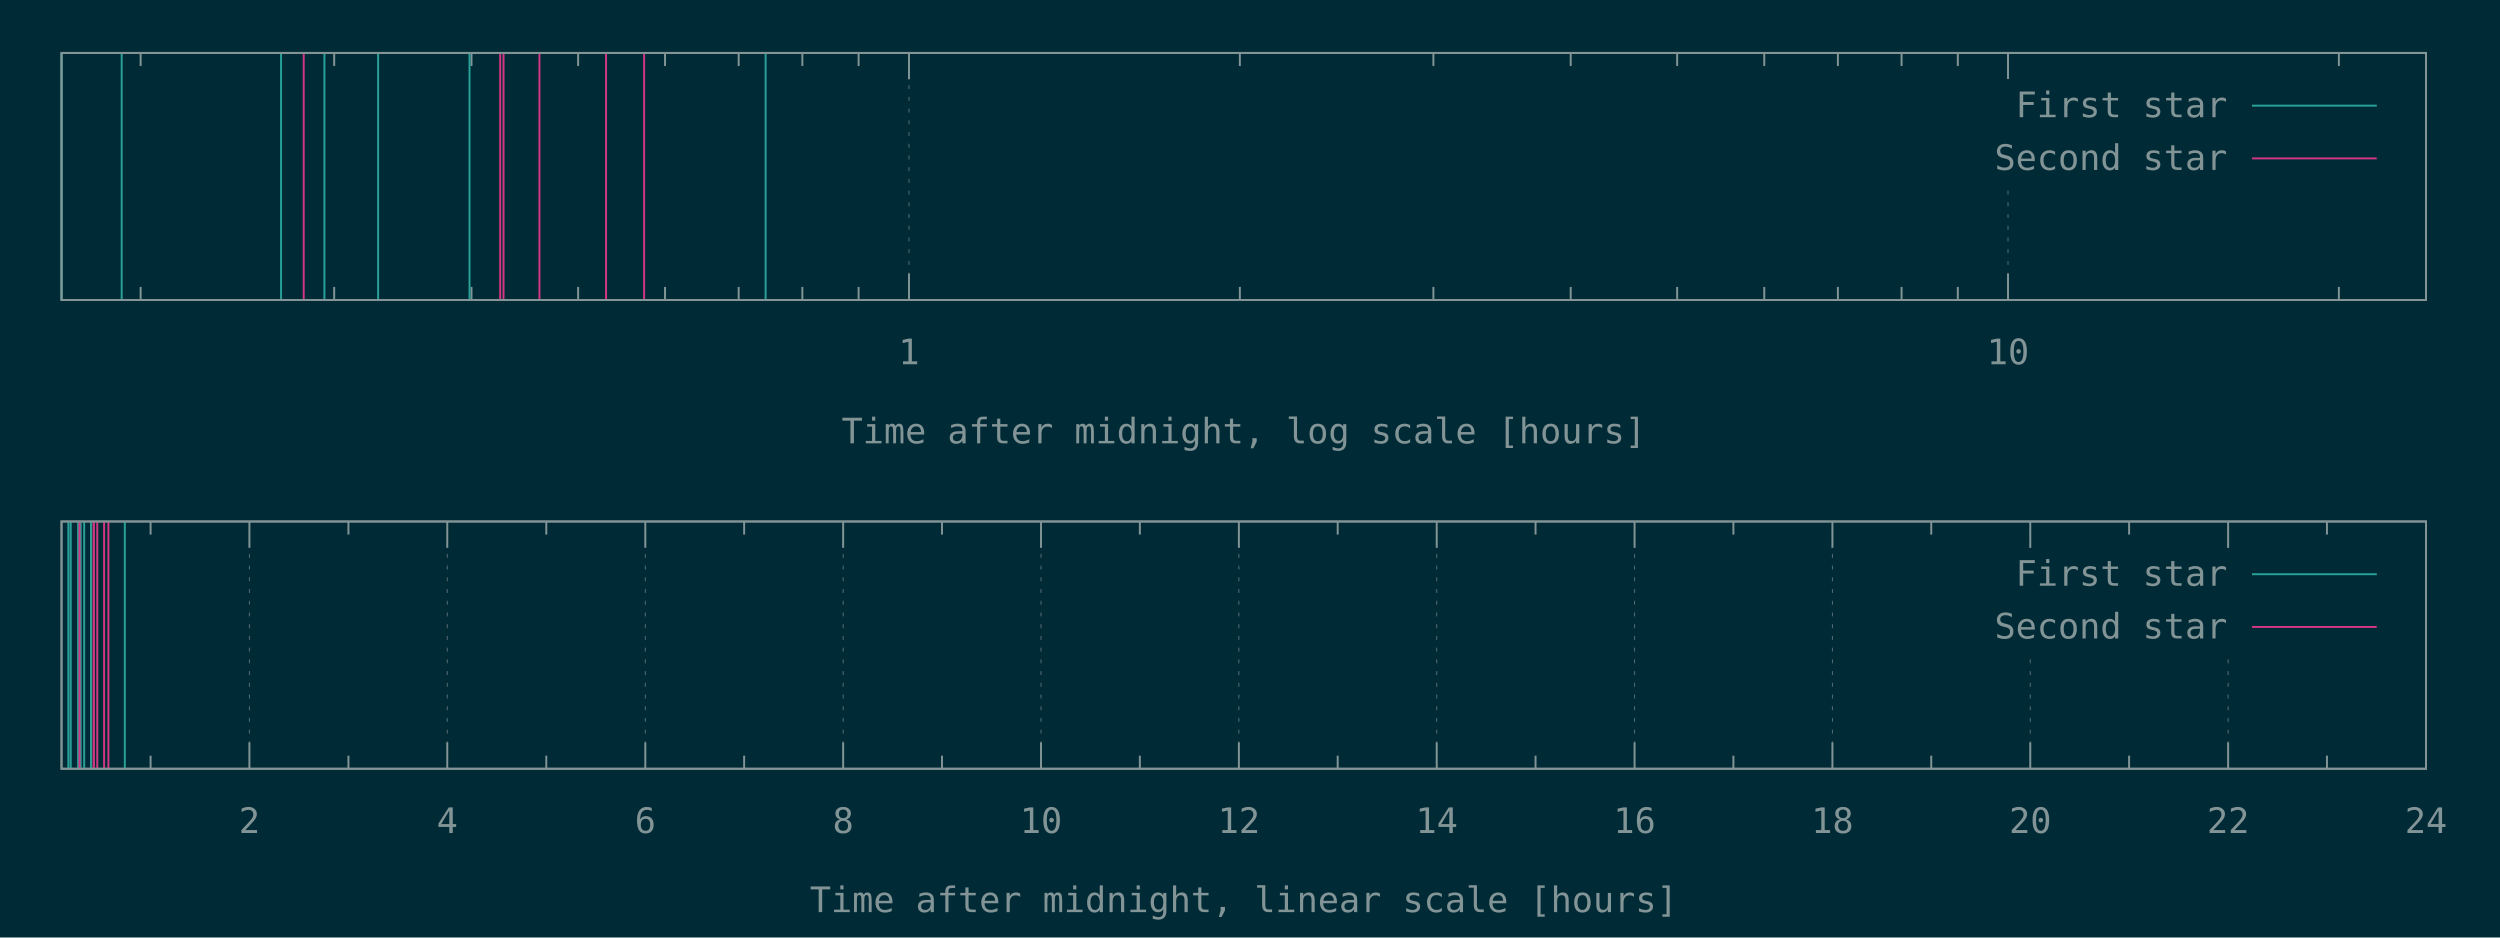
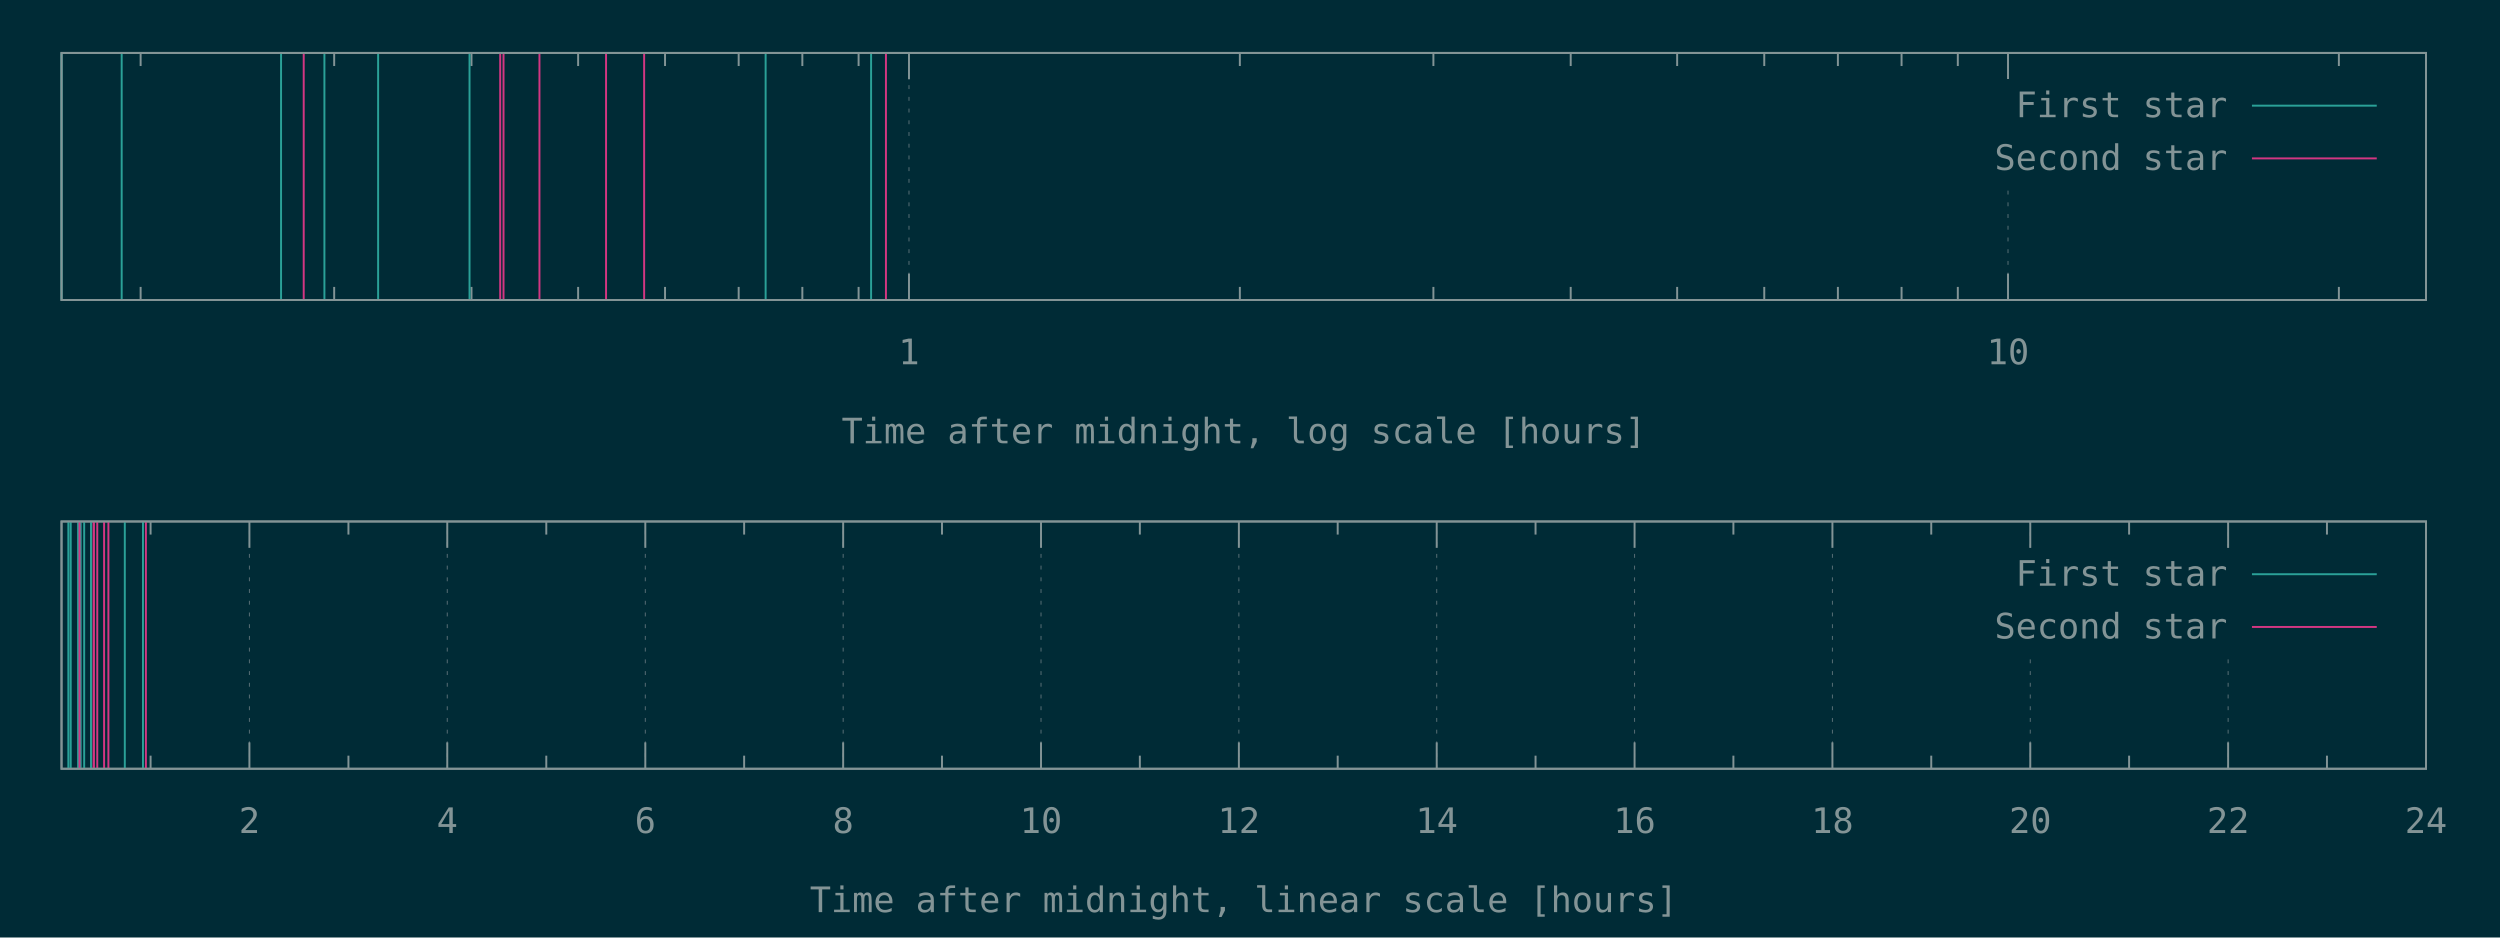
<svg xmlns="http://www.w3.org/2000/svg" xmlns:xlink="http://www.w3.org/1999/xlink" width="1280" height="480" viewBox="0 0 1280 480">
  <g id="gnuplot_canvas">
    <rect x="0" y="0" width="1280" height="480" fill="#002b36" />
    <defs>
      <circle id="gpDot" r="0.5" stroke-width="0.5" stroke="currentColor" />
      <path id="gpPt0" stroke-width="0.148" stroke="currentColor" d="M-1,0 h2 M0,-1 v2" />
      <path id="gpPt1" stroke-width="0.148" stroke="currentColor" d="M-1,-1 L1,1 M1,-1 L-1,1" />
      <path id="gpPt2" stroke-width="0.148" stroke="currentColor" d="M-1,0 L1,0 M0,-1 L0,1 M-1,-1 L1,1 M-1,1 L1,-1" />
      <rect id="gpPt3" stroke-width="0.148" stroke="currentColor" x="-1" y="-1" width="2" height="2" />
      <rect id="gpPt4" stroke-width="0.148" stroke="currentColor" fill="currentColor" x="-1" y="-1" width="2" height="2" />
      <circle id="gpPt5" stroke-width="0.148" stroke="currentColor" cx="0" cy="0" r="1" />
      <use xlink:href="#gpPt5" id="gpPt6" fill="currentColor" stroke="none" />
      <path id="gpPt7" stroke-width="0.148" stroke="currentColor" d="M0,-1.33 L-1.33,0.67 L1.33,0.67 z" />
      <use xlink:href="#gpPt7" id="gpPt8" fill="currentColor" stroke="none" />
      <use xlink:href="#gpPt7" id="gpPt9" stroke="currentColor" transform="rotate(180)" />
      <use xlink:href="#gpPt9" id="gpPt10" fill="currentColor" stroke="none" />
      <use xlink:href="#gpPt3" id="gpPt11" stroke="currentColor" transform="rotate(45)" />
      <use xlink:href="#gpPt11" id="gpPt12" fill="currentColor" stroke="none" />
      <path id="gpPt13" stroke-width="0.148" stroke="currentColor" d="M0,1.330 L1.265,0.411 L0.782,-1.067 L-0.782,-1.076 L-1.265,0.411 z" />
      <use xlink:href="#gpPt13" id="gpPt14" fill="currentColor" stroke="none" />
      <filter id="textbox" filterUnits="objectBoundingBox" x="0" y="0" height="1" width="1">
        <feFlood flood-color="#002B36" flood-opacity="1" result="bgnd" />
        <feComposite in="SourceGraphic" in2="bgnd" operator="atop" />
      </filter>
      <filter id="greybox" filterUnits="objectBoundingBox" x="0" y="0" height="1" width="1">
        <feFlood flood-color="lightgrey" flood-opacity="1" result="grey" />
        <feComposite in="SourceGraphic" in2="grey" operator="atop" />
      </filter>
    </defs>
    <g fill="none" color="#002B36" stroke="currentColor" stroke-width="1.00" stroke-linecap="butt" stroke-linejoin="miter">
</g>
    <g fill="none" color="black" stroke="currentColor" stroke-width="1.00" stroke-linecap="butt" stroke-linejoin="miter">
      <path stroke="rgb(131, 148, 150)" d="M72.0,153.6 L72.0,146.9 M72.0,27.1 L72.0,33.8 M171.1,153.6 L171.1,146.9 M171.1,27.1 L171.1,33.8   M241.4,153.6 L241.4,146.9 M241.4,27.1 L241.4,33.8 M296.0,153.6 L296.0,146.9 M296.0,27.1 L296.0,33.8   M340.5,153.6 L340.5,146.9 M340.5,27.1 L340.5,33.8 M378.2,153.6 L378.2,146.9 M378.2,27.1 L378.2,33.8   M410.8,153.6 L410.8,146.9 M410.8,27.1 L410.8,33.8 M439.6,153.6 L439.6,146.9 M439.6,27.1 L439.6,33.8    " />
    </g>
    <g fill="none" color="black" stroke="rgb(131, 148, 150)" stroke-width="0.50" stroke-linecap="butt" stroke-linejoin="miter">
</g>
    <g fill="none" color="gray" stroke="currentColor" stroke-width="0.50" stroke-linecap="butt" stroke-linejoin="miter">
      <path stroke="rgb( 88, 110, 117)" stroke-dasharray="2,4" class="gridline" d="M465.4,153.6 L465.4,27.1  " />
    </g>
    <g fill="none" color="gray" stroke="rgb( 88, 110, 117)" stroke-width="1.00" stroke-linecap="butt" stroke-linejoin="miter">
</g>
    <g fill="none" color="black" stroke="currentColor" stroke-width="1.00" stroke-linecap="butt" stroke-linejoin="miter">
      <path stroke="rgb(131, 148, 150)" d="M465.4,153.6 L465.4,140.1 M465.4,27.1 L465.4,40.6  " />
      <g transform="translate(465.4,186.5)" stroke="none" fill="rgb(131,148,150)" font-family="Inconsolata" font-size="18.00" text-anchor="middle">
        <text>
          <tspan font-family="Inconsolata"> 1</tspan>
        </text>
      </g>
    </g>
    <g fill="none" color="black" stroke="currentColor" stroke-width="1.00" stroke-linecap="butt" stroke-linejoin="miter">
      <path stroke="rgb(131, 148, 150)" d="M634.8,153.6 L634.8,146.9 M634.8,27.1 L634.8,33.8 M733.9,153.6 L733.9,146.9 M733.9,27.1 L733.9,33.8   M804.2,153.6 L804.2,146.9 M804.2,27.1 L804.2,33.8 M858.7,153.6 L858.7,146.9 M858.7,27.1 L858.7,33.8   M903.3,153.6 L903.3,146.9 M903.3,27.1 L903.3,33.8 M941.0,153.6 L941.0,146.9 M941.0,27.1 L941.0,33.8   M973.6,153.6 L973.6,146.9 M973.6,27.1 L973.6,33.8 M1002.4,153.6 L1002.4,146.9 M1002.4,27.1 L1002.4,33.8    " />
    </g>
    <g fill="none" color="black" stroke="rgb(131, 148, 150)" stroke-width="0.50" stroke-linecap="butt" stroke-linejoin="miter">
</g>
    <g fill="none" color="gray" stroke="currentColor" stroke-width="0.50" stroke-linecap="butt" stroke-linejoin="miter">
      <path stroke="rgb( 88, 110, 117)" stroke-dasharray="2,4" class="gridline" d="M1028.1,153.6 L1028.1,94.6 M1028.1,40.6 L1028.1,27.1  " />
    </g>
    <g fill="none" color="gray" stroke="rgb( 88, 110, 117)" stroke-width="1.00" stroke-linecap="butt" stroke-linejoin="miter">
</g>
    <g fill="none" color="black" stroke="currentColor" stroke-width="1.00" stroke-linecap="butt" stroke-linejoin="miter">
      <path stroke="rgb(131, 148, 150)" d="M1028.1,153.6 L1028.1,140.1 M1028.1,27.1 L1028.1,40.6  " />
      <g transform="translate(1028.1,186.5)" stroke="none" fill="rgb(131,148,150)" font-family="Inconsolata" font-size="18.00" text-anchor="middle">
        <text>
          <tspan font-family="Inconsolata"> 10</tspan>
        </text>
      </g>
    </g>
    <g fill="none" color="black" stroke="currentColor" stroke-width="1.00" stroke-linecap="butt" stroke-linejoin="miter">
      <path stroke="rgb(131, 148, 150)" d="M1197.5,153.6 L1197.5,146.9 M1197.5,27.1 L1197.5,33.8  " />
    </g>
    <g fill="none" color="black" stroke="currentColor" stroke-width="1.00" stroke-linecap="butt" stroke-linejoin="miter">
      <path stroke="rgb(131, 148, 150)" d="M31.5,27.1 L31.5,153.6 L1242.1,153.6 L1242.1,27.1 L31.5,27.1 Z  " />
    </g>
    <g fill="none" color="black" stroke="currentColor" stroke-width="1.00" stroke-linecap="butt" stroke-linejoin="miter">
      <g transform="translate(636.8,227.0)" stroke="none" fill="rgb(131,148,150)" font-family="Inconsolata" font-size="18.00" text-anchor="middle">
        <text>
          <tspan font-family="Inconsolata">Time after midnight, log scale [hours]</tspan>
        </text>
      </g>
    </g>
    <g fill="none" color="black" stroke="currentColor" stroke-width="1.00" stroke-linecap="butt" stroke-linejoin="miter">
</g>
    <g id="gnuplot_plot_1a">
      <g fill="none" color="black" stroke="currentColor" stroke-width="1.00" stroke-linecap="butt" stroke-linejoin="miter">
-         <path stroke="rgb( 42, 161, 152)" d="M31.5,153.6 L31.5,27.1 M62.3,153.6 L62.3,27.1 M143.9,153.6 L143.9,27.1 M166.1,153.6 L166.1,27.1   M193.6,153.6 L193.6,27.1 M240.4,153.6 L240.4,27.1 M392.0,153.6 L392.0,27.1  " />
+         <path stroke="rgb( 42, 161, 152)" d="M31.5,153.6 L31.5,27.1 M62.3,153.6 L62.3,27.1 M143.9,153.6 L143.9,27.1 M166.1,153.6 L166.1,27.1   M193.6,153.6 L193.6,27.1 M240.4,153.6 L240.4,27.1 M392.0,153.6 L392.0,27.1 M446.0,153.6 L446.0,27.1    " />
      </g>
    </g>
    <g id="gnuplot_plot_2a">
      <g fill="none" color="black" stroke="currentColor" stroke-width="1.00" stroke-linecap="butt" stroke-linejoin="miter">
-         <path stroke="rgb(211,  54, 130)" d="M155.5,153.6 L155.5,27.1 M256.1,153.6 L256.1,27.1 M257.8,153.6 L257.8,27.1 M276.2,153.6 L276.2,27.1   M310.3,153.6 L310.3,27.1 M329.8,153.6 L329.8,27.1  " />
+         <path stroke="rgb(211,  54, 130)" d="M155.5,153.6 L155.5,27.1 M256.1,153.6 L256.1,27.1 M257.8,153.6 L257.8,27.1 M276.2,153.6 L276.2,27.1   M310.3,153.6 L310.3,27.1 M329.8,153.6 L329.8,27.1 M453.6,153.6 L453.6,27.1  " />
      </g>
    </g>
    <g stroke="none" shape-rendering="crispEdges">
      <polygon fill="#002B36" points="1001.8,94.6 1229.5,94.6 1229.5,40.6 1001.8,40.6 " />
    </g>
    <g id="gnuplot_plot_1a">
      <g fill="none" color="black" stroke="currentColor" stroke-width="1.00" stroke-linecap="butt" stroke-linejoin="miter">
        <g transform="translate(1140.4,60.0)" stroke="none" fill="rgb(131,148,150)" font-family="Inconsolata" font-size="18.00" text-anchor="end">
          <text>
            <tspan font-family="Inconsolata">First star</tspan>
          </text>
        </g>
      </g>
      <g fill="none" color="black" stroke="currentColor" stroke-width="1.00" stroke-linecap="butt" stroke-linejoin="miter">
        <path stroke="rgb( 42, 161, 152)" d="M1153.0,54.1 L1216.9,54.1  " />
      </g>
    </g>
    <g id="gnuplot_plot_2a">
      <g fill="none" color="black" stroke="currentColor" stroke-width="1.00" stroke-linecap="butt" stroke-linejoin="miter">
        <g transform="translate(1140.4,87.0)" stroke="none" fill="rgb(131,148,150)" font-family="Inconsolata" font-size="18.00" text-anchor="end">
          <text>
            <tspan font-family="Inconsolata">Second star</tspan>
          </text>
        </g>
      </g>
      <g fill="none" color="black" stroke="currentColor" stroke-width="1.00" stroke-linecap="butt" stroke-linejoin="miter">
        <path stroke="rgb(211,  54, 130)" d="M1153.0,81.1 L1216.9,81.1  " />
      </g>
    </g>
    <g fill="none" color="#002B36" stroke="rgb(211,  54, 130)" stroke-width="2.00" stroke-linecap="butt" stroke-linejoin="miter">
</g>
    <g fill="none" color="black" stroke="currentColor" stroke-width="2.00" stroke-linecap="butt" stroke-linejoin="miter">
</g>
    <g fill="none" color="black" stroke="black" stroke-width="1.00" stroke-linecap="butt" stroke-linejoin="miter">
</g>
    <g fill="none" color="black" stroke="currentColor" stroke-width="1.00" stroke-linecap="butt" stroke-linejoin="miter">
      <path stroke="rgb(131, 148, 150)" d="M31.5,27.1 L31.5,153.6 L1242.1,153.6 L1242.1,27.1 L31.5,27.1 Z  " />
    </g>
    <g fill="none" color="black" stroke="currentColor" stroke-width="1.00" stroke-linecap="butt" stroke-linejoin="miter">
</g>
    <g fill="none" color="black" stroke="currentColor" stroke-width="1.00" stroke-linecap="butt" stroke-linejoin="miter">
      <path stroke="rgb(131, 148, 150)" d="M77.1,393.6 L77.1,386.9 M77.1,267.0 L77.1,273.7  " />
    </g>
    <g fill="none" color="black" stroke="rgb(131, 148, 150)" stroke-width="0.50" stroke-linecap="butt" stroke-linejoin="miter">
</g>
    <g fill="none" color="gray" stroke="currentColor" stroke-width="0.50" stroke-linecap="butt" stroke-linejoin="miter">
      <path stroke="rgb( 88, 110, 117)" stroke-dasharray="2,4" class="gridline" d="M127.7,393.6 L127.7,267.0  " />
    </g>
    <g fill="none" color="gray" stroke="rgb( 88, 110, 117)" stroke-width="1.00" stroke-linecap="butt" stroke-linejoin="miter">
</g>
    <g fill="none" color="black" stroke="currentColor" stroke-width="1.00" stroke-linecap="butt" stroke-linejoin="miter">
      <path stroke="rgb(131, 148, 150)" d="M127.7,393.6 L127.7,380.1 M127.7,267.0 L127.7,280.5  " />
      <g transform="translate(127.7,426.5)" stroke="none" fill="rgb(131,148,150)" font-family="Inconsolata" font-size="18.00" text-anchor="middle">
        <text>
          <tspan font-family="Inconsolata"> 2</tspan>
        </text>
      </g>
    </g>
    <g fill="none" color="black" stroke="currentColor" stroke-width="1.00" stroke-linecap="butt" stroke-linejoin="miter">
      <path stroke="rgb(131, 148, 150)" d="M178.4,393.6 L178.4,386.9 M178.4,267.0 L178.4,273.7  " />
    </g>
    <g fill="none" color="black" stroke="rgb(131, 148, 150)" stroke-width="0.50" stroke-linecap="butt" stroke-linejoin="miter">
</g>
    <g fill="none" color="gray" stroke="currentColor" stroke-width="0.50" stroke-linecap="butt" stroke-linejoin="miter">
      <path stroke="rgb( 88, 110, 117)" stroke-dasharray="2,4" class="gridline" d="M229.0,393.6 L229.0,267.0  " />
    </g>
    <g fill="none" color="gray" stroke="rgb( 88, 110, 117)" stroke-width="1.00" stroke-linecap="butt" stroke-linejoin="miter">
</g>
    <g fill="none" color="black" stroke="currentColor" stroke-width="1.00" stroke-linecap="butt" stroke-linejoin="miter">
      <path stroke="rgb(131, 148, 150)" d="M229.0,393.6 L229.0,380.1 M229.0,267.0 L229.0,280.5  " />
      <g transform="translate(229.0,426.5)" stroke="none" fill="rgb(131,148,150)" font-family="Inconsolata" font-size="18.00" text-anchor="middle">
        <text>
          <tspan font-family="Inconsolata"> 4</tspan>
        </text>
      </g>
    </g>
    <g fill="none" color="black" stroke="currentColor" stroke-width="1.00" stroke-linecap="butt" stroke-linejoin="miter">
      <path stroke="rgb(131, 148, 150)" d="M279.7,393.6 L279.7,386.9 M279.7,267.0 L279.7,273.7  " />
    </g>
    <g fill="none" color="black" stroke="rgb(131, 148, 150)" stroke-width="0.50" stroke-linecap="butt" stroke-linejoin="miter">
</g>
    <g fill="none" color="gray" stroke="currentColor" stroke-width="0.50" stroke-linecap="butt" stroke-linejoin="miter">
      <path stroke="rgb( 88, 110, 117)" stroke-dasharray="2,4" class="gridline" d="M330.4,393.6 L330.4,267.0  " />
    </g>
    <g fill="none" color="gray" stroke="rgb( 88, 110, 117)" stroke-width="1.00" stroke-linecap="butt" stroke-linejoin="miter">
</g>
    <g fill="none" color="black" stroke="currentColor" stroke-width="1.00" stroke-linecap="butt" stroke-linejoin="miter">
      <path stroke="rgb(131, 148, 150)" d="M330.4,393.6 L330.4,380.1 M330.4,267.0 L330.4,280.5  " />
      <g transform="translate(330.4,426.5)" stroke="none" fill="rgb(131,148,150)" font-family="Inconsolata" font-size="18.00" text-anchor="middle">
        <text>
          <tspan font-family="Inconsolata"> 6</tspan>
        </text>
      </g>
    </g>
    <g fill="none" color="black" stroke="currentColor" stroke-width="1.00" stroke-linecap="butt" stroke-linejoin="miter">
      <path stroke="rgb(131, 148, 150)" d="M381.0,393.6 L381.0,386.9 M381.0,267.0 L381.0,273.7  " />
    </g>
    <g fill="none" color="black" stroke="rgb(131, 148, 150)" stroke-width="0.50" stroke-linecap="butt" stroke-linejoin="miter">
</g>
    <g fill="none" color="gray" stroke="currentColor" stroke-width="0.50" stroke-linecap="butt" stroke-linejoin="miter">
      <path stroke="rgb( 88, 110, 117)" stroke-dasharray="2,4" class="gridline" d="M431.7,393.6 L431.7,267.0  " />
    </g>
    <g fill="none" color="gray" stroke="rgb( 88, 110, 117)" stroke-width="1.00" stroke-linecap="butt" stroke-linejoin="miter">
</g>
    <g fill="none" color="black" stroke="currentColor" stroke-width="1.00" stroke-linecap="butt" stroke-linejoin="miter">
      <path stroke="rgb(131, 148, 150)" d="M431.7,393.6 L431.7,380.1 M431.7,267.0 L431.7,280.5  " />
      <g transform="translate(431.7,426.5)" stroke="none" fill="rgb(131,148,150)" font-family="Inconsolata" font-size="18.00" text-anchor="middle">
        <text>
          <tspan font-family="Inconsolata"> 8</tspan>
        </text>
      </g>
    </g>
    <g fill="none" color="black" stroke="currentColor" stroke-width="1.00" stroke-linecap="butt" stroke-linejoin="miter">
      <path stroke="rgb(131, 148, 150)" d="M482.3,393.6 L482.3,386.9 M482.3,267.0 L482.3,273.7  " />
    </g>
    <g fill="none" color="black" stroke="rgb(131, 148, 150)" stroke-width="0.50" stroke-linecap="butt" stroke-linejoin="miter">
</g>
    <g fill="none" color="gray" stroke="currentColor" stroke-width="0.50" stroke-linecap="butt" stroke-linejoin="miter">
      <path stroke="rgb( 88, 110, 117)" stroke-dasharray="2,4" class="gridline" d="M533.0,393.6 L533.0,267.0  " />
    </g>
    <g fill="none" color="gray" stroke="rgb( 88, 110, 117)" stroke-width="1.00" stroke-linecap="butt" stroke-linejoin="miter">
</g>
    <g fill="none" color="black" stroke="currentColor" stroke-width="1.00" stroke-linecap="butt" stroke-linejoin="miter">
      <path stroke="rgb(131, 148, 150)" d="M533.0,393.6 L533.0,380.1 M533.0,267.0 L533.0,280.5  " />
      <g transform="translate(533.0,426.5)" stroke="none" fill="rgb(131,148,150)" font-family="Inconsolata" font-size="18.00" text-anchor="middle">
        <text>
          <tspan font-family="Inconsolata"> 10</tspan>
        </text>
      </g>
    </g>
    <g fill="none" color="black" stroke="currentColor" stroke-width="1.00" stroke-linecap="butt" stroke-linejoin="miter">
      <path stroke="rgb(131, 148, 150)" d="M583.6,393.6 L583.6,386.9 M583.6,267.0 L583.6,273.7  " />
    </g>
    <g fill="none" color="black" stroke="rgb(131, 148, 150)" stroke-width="0.50" stroke-linecap="butt" stroke-linejoin="miter">
</g>
    <g fill="none" color="gray" stroke="currentColor" stroke-width="0.50" stroke-linecap="butt" stroke-linejoin="miter">
      <path stroke="rgb( 88, 110, 117)" stroke-dasharray="2,4" class="gridline" d="M634.3,393.6 L634.3,267.0  " />
    </g>
    <g fill="none" color="gray" stroke="rgb( 88, 110, 117)" stroke-width="1.00" stroke-linecap="butt" stroke-linejoin="miter">
</g>
    <g fill="none" color="black" stroke="currentColor" stroke-width="1.00" stroke-linecap="butt" stroke-linejoin="miter">
      <path stroke="rgb(131, 148, 150)" d="M634.3,393.6 L634.3,380.1 M634.3,267.0 L634.3,280.5  " />
      <g transform="translate(634.3,426.5)" stroke="none" fill="rgb(131,148,150)" font-family="Inconsolata" font-size="18.00" text-anchor="middle">
        <text>
          <tspan font-family="Inconsolata"> 12</tspan>
        </text>
      </g>
    </g>
    <g fill="none" color="black" stroke="currentColor" stroke-width="1.00" stroke-linecap="butt" stroke-linejoin="miter">
      <path stroke="rgb(131, 148, 150)" d="M684.9,393.6 L684.9,386.9 M684.9,267.0 L684.9,273.7  " />
    </g>
    <g fill="none" color="black" stroke="rgb(131, 148, 150)" stroke-width="0.50" stroke-linecap="butt" stroke-linejoin="miter">
</g>
    <g fill="none" color="gray" stroke="currentColor" stroke-width="0.50" stroke-linecap="butt" stroke-linejoin="miter">
      <path stroke="rgb( 88, 110, 117)" stroke-dasharray="2,4" class="gridline" d="M735.6,393.6 L735.6,267.0  " />
    </g>
    <g fill="none" color="gray" stroke="rgb( 88, 110, 117)" stroke-width="1.00" stroke-linecap="butt" stroke-linejoin="miter">
</g>
    <g fill="none" color="black" stroke="currentColor" stroke-width="1.00" stroke-linecap="butt" stroke-linejoin="miter">
      <path stroke="rgb(131, 148, 150)" d="M735.6,393.6 L735.6,380.1 M735.6,267.0 L735.6,280.5  " />
      <g transform="translate(735.6,426.5)" stroke="none" fill="rgb(131,148,150)" font-family="Inconsolata" font-size="18.00" text-anchor="middle">
        <text>
          <tspan font-family="Inconsolata"> 14</tspan>
        </text>
      </g>
    </g>
    <g fill="none" color="black" stroke="currentColor" stroke-width="1.00" stroke-linecap="butt" stroke-linejoin="miter">
      <path stroke="rgb(131, 148, 150)" d="M786.2,393.6 L786.2,386.9 M786.2,267.0 L786.2,273.7  " />
    </g>
    <g fill="none" color="black" stroke="rgb(131, 148, 150)" stroke-width="0.50" stroke-linecap="butt" stroke-linejoin="miter">
</g>
    <g fill="none" color="gray" stroke="currentColor" stroke-width="0.50" stroke-linecap="butt" stroke-linejoin="miter">
      <path stroke="rgb( 88, 110, 117)" stroke-dasharray="2,4" class="gridline" d="M836.9,393.6 L836.9,267.0  " />
    </g>
    <g fill="none" color="gray" stroke="rgb( 88, 110, 117)" stroke-width="1.00" stroke-linecap="butt" stroke-linejoin="miter">
</g>
    <g fill="none" color="black" stroke="currentColor" stroke-width="1.00" stroke-linecap="butt" stroke-linejoin="miter">
      <path stroke="rgb(131, 148, 150)" d="M836.9,393.6 L836.9,380.1 M836.9,267.0 L836.9,280.5  " />
      <g transform="translate(836.9,426.5)" stroke="none" fill="rgb(131,148,150)" font-family="Inconsolata" font-size="18.00" text-anchor="middle">
        <text>
          <tspan font-family="Inconsolata"> 16</tspan>
        </text>
      </g>
    </g>
    <g fill="none" color="black" stroke="currentColor" stroke-width="1.00" stroke-linecap="butt" stroke-linejoin="miter">
      <path stroke="rgb(131, 148, 150)" d="M887.5,393.6 L887.5,386.9 M887.5,267.0 L887.5,273.7  " />
    </g>
    <g fill="none" color="black" stroke="rgb(131, 148, 150)" stroke-width="0.50" stroke-linecap="butt" stroke-linejoin="miter">
</g>
    <g fill="none" color="gray" stroke="currentColor" stroke-width="0.50" stroke-linecap="butt" stroke-linejoin="miter">
      <path stroke="rgb( 88, 110, 117)" stroke-dasharray="2,4" class="gridline" d="M938.2,393.6 L938.2,267.0  " />
    </g>
    <g fill="none" color="gray" stroke="rgb( 88, 110, 117)" stroke-width="1.00" stroke-linecap="butt" stroke-linejoin="miter">
</g>
    <g fill="none" color="black" stroke="currentColor" stroke-width="1.00" stroke-linecap="butt" stroke-linejoin="miter">
      <path stroke="rgb(131, 148, 150)" d="M938.2,393.6 L938.2,380.1 M938.2,267.0 L938.2,280.5  " />
      <g transform="translate(938.2,426.5)" stroke="none" fill="rgb(131,148,150)" font-family="Inconsolata" font-size="18.00" text-anchor="middle">
        <text>
          <tspan font-family="Inconsolata"> 18</tspan>
        </text>
      </g>
    </g>
    <g fill="none" color="black" stroke="currentColor" stroke-width="1.00" stroke-linecap="butt" stroke-linejoin="miter">
      <path stroke="rgb(131, 148, 150)" d="M988.8,393.6 L988.8,386.9 M988.8,267.0 L988.8,273.7  " />
    </g>
    <g fill="none" color="black" stroke="rgb(131, 148, 150)" stroke-width="0.50" stroke-linecap="butt" stroke-linejoin="miter">
</g>
    <g fill="none" color="gray" stroke="currentColor" stroke-width="0.50" stroke-linecap="butt" stroke-linejoin="miter">
      <path stroke="rgb( 88, 110, 117)" stroke-dasharray="2,4" class="gridline" d="M1039.5,393.6 L1039.5,334.5 M1039.5,280.5 L1039.5,267.0  " />
    </g>
    <g fill="none" color="gray" stroke="rgb( 88, 110, 117)" stroke-width="1.00" stroke-linecap="butt" stroke-linejoin="miter">
</g>
    <g fill="none" color="black" stroke="currentColor" stroke-width="1.00" stroke-linecap="butt" stroke-linejoin="miter">
      <path stroke="rgb(131, 148, 150)" d="M1039.5,393.6 L1039.5,380.1 M1039.5,267.0 L1039.5,280.5  " />
      <g transform="translate(1039.5,426.5)" stroke="none" fill="rgb(131,148,150)" font-family="Inconsolata" font-size="18.00" text-anchor="middle">
        <text>
          <tspan font-family="Inconsolata"> 20</tspan>
        </text>
      </g>
    </g>
    <g fill="none" color="black" stroke="currentColor" stroke-width="1.00" stroke-linecap="butt" stroke-linejoin="miter">
      <path stroke="rgb(131, 148, 150)" d="M1090.1,393.6 L1090.1,386.9 M1090.1,267.0 L1090.1,273.7  " />
    </g>
    <g fill="none" color="black" stroke="rgb(131, 148, 150)" stroke-width="0.50" stroke-linecap="butt" stroke-linejoin="miter">
</g>
    <g fill="none" color="gray" stroke="currentColor" stroke-width="0.50" stroke-linecap="butt" stroke-linejoin="miter">
      <path stroke="rgb( 88, 110, 117)" stroke-dasharray="2,4" class="gridline" d="M1140.8,393.6 L1140.8,334.5 M1140.8,280.5 L1140.8,267.0  " />
    </g>
    <g fill="none" color="gray" stroke="rgb( 88, 110, 117)" stroke-width="1.00" stroke-linecap="butt" stroke-linejoin="miter">
</g>
    <g fill="none" color="black" stroke="currentColor" stroke-width="1.00" stroke-linecap="butt" stroke-linejoin="miter">
      <path stroke="rgb(131, 148, 150)" d="M1140.8,393.6 L1140.8,380.1 M1140.8,267.0 L1140.8,280.5  " />
      <g transform="translate(1140.8,426.5)" stroke="none" fill="rgb(131,148,150)" font-family="Inconsolata" font-size="18.00" text-anchor="middle">
        <text>
          <tspan font-family="Inconsolata"> 22</tspan>
        </text>
      </g>
    </g>
    <g fill="none" color="black" stroke="currentColor" stroke-width="1.00" stroke-linecap="butt" stroke-linejoin="miter">
      <path stroke="rgb(131, 148, 150)" d="M1191.4,393.6 L1191.4,386.9 M1191.4,267.0 L1191.4,273.7  " />
    </g>
    <g fill="none" color="black" stroke="rgb(131, 148, 150)" stroke-width="0.50" stroke-linecap="butt" stroke-linejoin="miter">
</g>
    <g fill="none" color="gray" stroke="currentColor" stroke-width="0.50" stroke-linecap="butt" stroke-linejoin="miter">
      <path stroke="rgb( 88, 110, 117)" stroke-dasharray="2,4" class="gridline" d="M1242.1,393.6 L1242.1,267.0  " />
    </g>
    <g fill="none" color="gray" stroke="rgb( 88, 110, 117)" stroke-width="1.00" stroke-linecap="butt" stroke-linejoin="miter">
</g>
    <g fill="none" color="black" stroke="currentColor" stroke-width="1.00" stroke-linecap="butt" stroke-linejoin="miter">
      <path stroke="rgb(131, 148, 150)" d="M1242.1,393.6 L1242.1,380.1 M1242.1,267.0 L1242.1,280.5  " />
      <g transform="translate(1242.1,426.5)" stroke="none" fill="rgb(131,148,150)" font-family="Inconsolata" font-size="18.00" text-anchor="middle">
        <text>
          <tspan font-family="Inconsolata"> 24</tspan>
        </text>
      </g>
    </g>
    <g fill="none" color="black" stroke="currentColor" stroke-width="1.00" stroke-linecap="butt" stroke-linejoin="miter">
</g>
    <g fill="none" color="black" stroke="currentColor" stroke-width="1.00" stroke-linecap="butt" stroke-linejoin="miter">
      <path stroke="rgb(131, 148, 150)" d="M31.5,267.0 L31.5,393.6 L1242.1,393.6 L1242.1,267.0 L31.5,267.0 Z  " />
    </g>
    <g fill="none" color="black" stroke="currentColor" stroke-width="1.00" stroke-linecap="butt" stroke-linejoin="miter">
      <g transform="translate(636.8,467.0)" stroke="none" fill="rgb(131,148,150)" font-family="Inconsolata" font-size="18.00" text-anchor="middle">
        <text>
          <tspan font-family="Inconsolata">Time after midnight, linear scale [hours]</tspan>
        </text>
      </g>
    </g>
    <g fill="none" color="black" stroke="currentColor" stroke-width="1.00" stroke-linecap="butt" stroke-linejoin="miter">
</g>
    <g id="gnuplot_plot_1b">
      <g fill="none" color="black" stroke="currentColor" stroke-width="1.00" stroke-linecap="butt" stroke-linejoin="miter">
-         <path stroke="rgb( 42, 161, 152)" d="M35.0,393.6 L35.0,267.0 M36.2,393.6 L36.2,267.0 M40.0,393.6 L40.0,267.0 M41.3,393.6 L41.3,267.0   M43.1,393.6 L43.1,267.0 M46.6,393.6 L46.6,267.0 M63.9,393.6 L63.9,267.0  " />
+         <path stroke="rgb( 42, 161, 152)" d="M35.0,393.6 L35.0,267.0 M36.2,393.6 L36.2,267.0 M40.0,393.6 L40.0,267.0 M41.3,393.6 L41.3,267.0   M43.1,393.6 L43.1,267.0 M46.6,393.6 L46.6,267.0 M63.9,393.6 L63.9,267.0 M73.2,393.6 L73.2,267.0    " />
      </g>
    </g>
    <g id="gnuplot_plot_2b">
      <g fill="none" color="black" stroke="currentColor" stroke-width="1.00" stroke-linecap="butt" stroke-linejoin="miter">
-         <path stroke="rgb(211,  54, 130)" d="M40.7,393.6 L40.7,267.0 M47.9,393.6 L47.9,267.0 M48.1,393.6 L48.1,267.0 M49.8,393.6 L49.8,267.0   M53.3,393.6 L53.3,267.0 M55.5,393.6 L55.5,267.0  " />
+         <path stroke="rgb(211,  54, 130)" d="M40.7,393.6 L40.7,267.0 M47.9,393.6 L47.9,267.0 M48.1,393.6 L48.1,267.0 M49.8,393.6 L49.8,267.0   M53.3,393.6 L53.3,267.0 M55.5,393.6 L55.5,267.0 M74.7,393.6 L74.7,267.0  " />
      </g>
    </g>
    <g stroke="none" shape-rendering="crispEdges">
      <polygon fill="#002B36" points="1001.8,334.5 1229.5,334.5 1229.5,280.5 1001.8,280.5 " />
    </g>
    <g id="gnuplot_plot_1b">
      <g fill="none" color="black" stroke="currentColor" stroke-width="1.00" stroke-linecap="butt" stroke-linejoin="miter">
        <g transform="translate(1140.4,299.9)" stroke="none" fill="rgb(131,148,150)" font-family="Inconsolata" font-size="18.00" text-anchor="end">
          <text>
            <tspan font-family="Inconsolata">First star</tspan>
          </text>
        </g>
      </g>
      <g fill="none" color="black" stroke="currentColor" stroke-width="1.00" stroke-linecap="butt" stroke-linejoin="miter">
        <path stroke="rgb( 42, 161, 152)" d="M1153.0,294.0 L1216.9,294.0  " />
      </g>
    </g>
    <g id="gnuplot_plot_2b">
      <g fill="none" color="black" stroke="currentColor" stroke-width="1.00" stroke-linecap="butt" stroke-linejoin="miter">
        <g transform="translate(1140.4,326.9)" stroke="none" fill="rgb(131,148,150)" font-family="Inconsolata" font-size="18.00" text-anchor="end">
          <text>
            <tspan font-family="Inconsolata">Second star</tspan>
          </text>
        </g>
      </g>
      <g fill="none" color="black" stroke="currentColor" stroke-width="1.00" stroke-linecap="butt" stroke-linejoin="miter">
        <path stroke="rgb(211,  54, 130)" d="M1153.0,321.0 L1216.9,321.0  " />
      </g>
    </g>
    <g fill="none" color="#002B36" stroke="rgb(211,  54, 130)" stroke-width="2.00" stroke-linecap="butt" stroke-linejoin="miter">
</g>
    <g fill="none" color="black" stroke="currentColor" stroke-width="2.00" stroke-linecap="butt" stroke-linejoin="miter">
</g>
    <g fill="none" color="black" stroke="black" stroke-width="1.00" stroke-linecap="butt" stroke-linejoin="miter">
</g>
    <g fill="none" color="black" stroke="currentColor" stroke-width="1.00" stroke-linecap="butt" stroke-linejoin="miter">
      <path stroke="rgb(131, 148, 150)" d="M31.5,267.0 L31.5,393.6 L1242.1,393.6 L1242.1,267.0 L31.5,267.0 Z  " />
    </g>
    <g fill="none" color="black" stroke="currentColor" stroke-width="1.00" stroke-linecap="butt" stroke-linejoin="miter">
</g>
  </g>
</svg>
